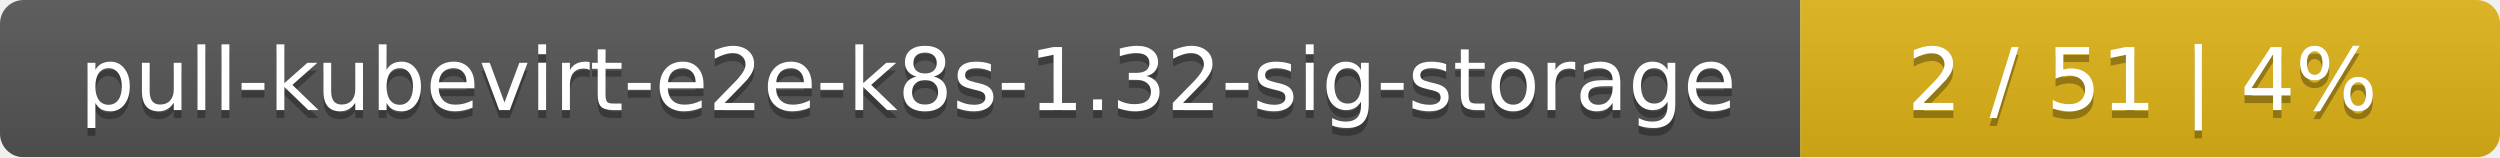
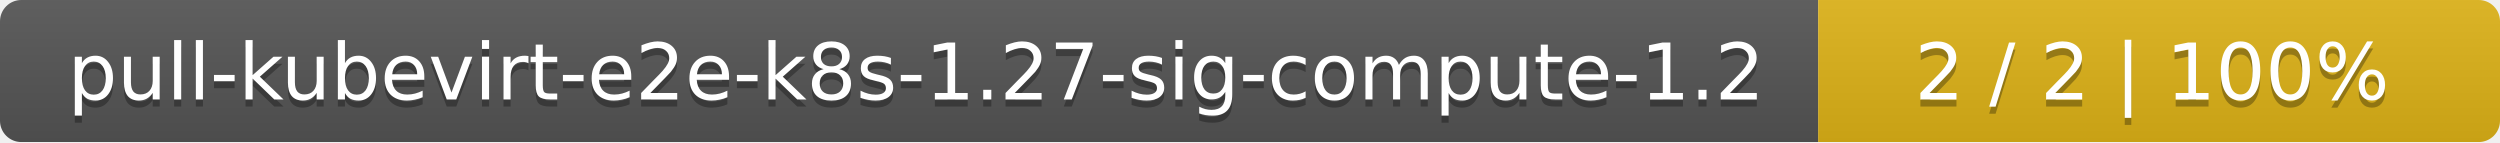
- <svg xmlns="http://www.w3.org/2000/svg" width="318" height="20">
+ <svg xmlns="http://www.w3.org/2000/svg" width="352" height="20">
  <linearGradient id="smooth" x2="0" y2="100%">
    <stop offset="0" stop-color="#bbb" stop-opacity=".1" />
    <stop offset="1" stop-opacity=".1" />
  </linearGradient>
  <mask id="round">
-     <rect width="318" height="20" rx="3" fill="#fff" />
+     <rect width="352" height="20" rx="3" fill="#fff" />
  </mask>
  <g mask="url(#round)">
-     <rect width="229" height="20" fill="#555" />
-     <rect x="229" width="89" height="20" fill="#dfb317" />
-     <rect width="318" height="20" fill="url(#smooth)" />
+     <rect width="256" height="20" fill="#555" />
+     <rect x="256" width="96" height="20" fill="#dfb317" />
+     <rect width="352" height="20" fill="url(#smooth)" />
  </g>
  <g fill="#fff" text-anchor="middle" font-family="DejaVu Sans,Verdana,Geneva,sans-serif" font-size="11">
-     <text x="115.5" y="15" fill="#010101" fill-opacity=".3">pull-kubevirt-e2e-k8s-1.32-sig-storage</text>
-     <text x="115.5" y="14">pull-kubevirt-e2e-k8s-1.32-sig-storage</text>
-     <text x="272.5" y="15" fill="#010101" fill-opacity=".3">2 / 51    |    4%</text>
-     <text x="272.5" y="14">2 / 51    |    4%</text>
+     <text x="129" y="15" fill="#010101" fill-opacity=".3">pull-kubevirt-e2e-k8s-1.27-sig-compute-1.2</text>
+     <text x="129" y="14">pull-kubevirt-e2e-k8s-1.27-sig-compute-1.2</text>
+     <text x="303" y="15" fill="#010101" fill-opacity=".3">2 / 2    |    100%</text>
+     <text x="303" y="14">2 / 2    |    100%</text>
  </g>
</svg>
